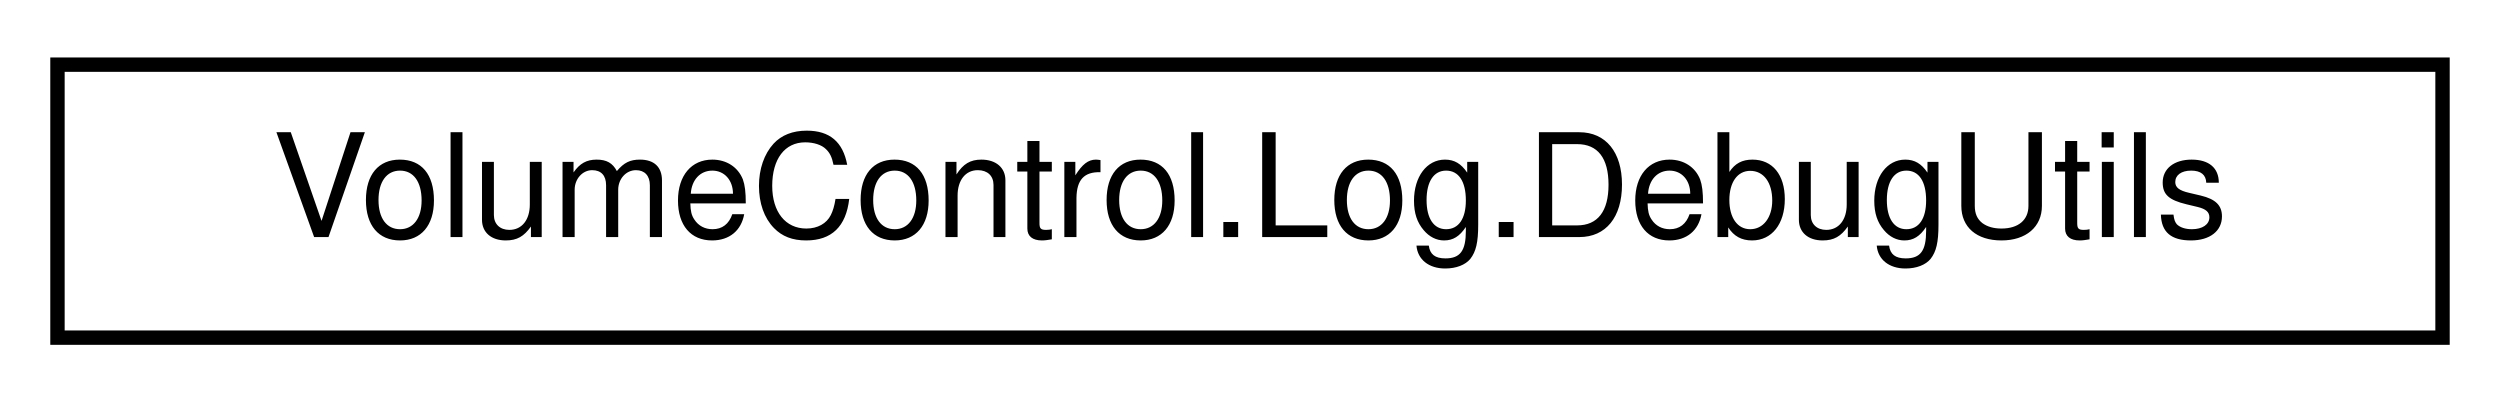
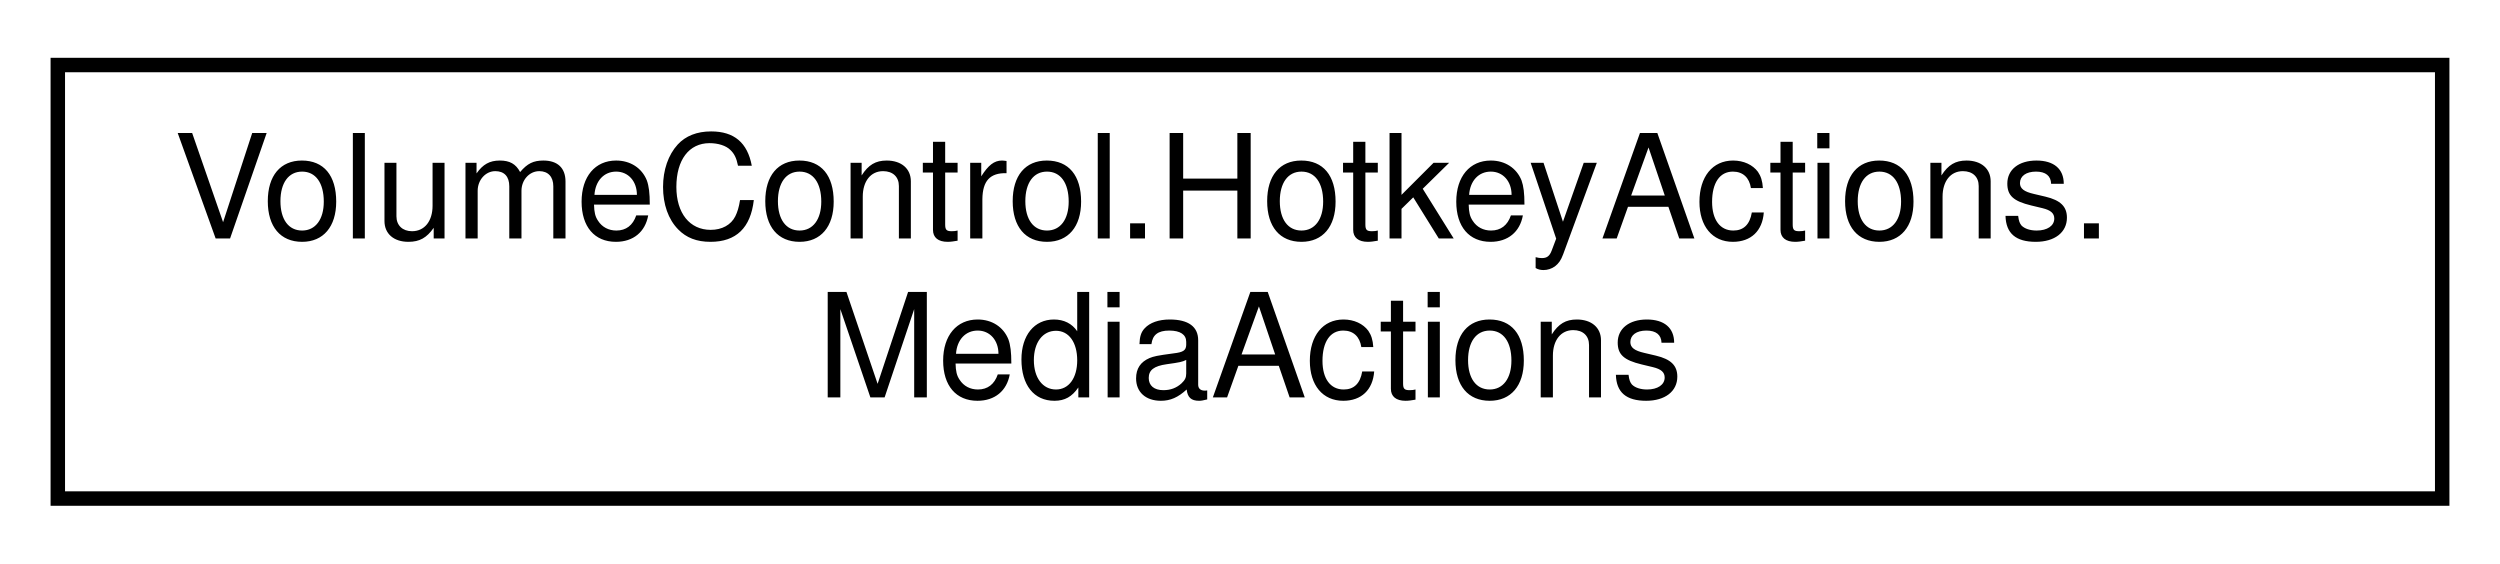
- <svg xmlns="http://www.w3.org/2000/svg" xmlns:xlink="http://www.w3.org/1999/xlink" width="174pt" height="28pt" viewBox="0.00 0.00 174.00 28.00">
-   <g id="graph0" class="graph" transform="scale(1 1) rotate(0) translate(4 24)">
+ <svg xmlns="http://www.w3.org/2000/svg" xmlns:xlink="http://www.w3.org/1999/xlink" width="173pt" height="39pt" viewBox="0.00 0.00 173.00 39.00">
+   <g id="graph0" class="graph" transform="scale(1 1) rotate(0) translate(4 35)">
    <g id="node1" class="node">
      <g id="a_node1">
-         <a xlink:href="class_volume_control_1_1_log_1_1_debug_utils.html" target="_top" xlink:title="Utility helper functions for writing log messages that are more helpful for debugging.">
-           <polygon fill="none" stroke="black" points="0,-0.5 0,-19.5 166,-19.5 166,-0.5 0,-0.5" />
-           <text text-anchor="middle" x="83" y="-7.5" font-family="Helvetica,sans-Serif" font-size="10.00">VolumeControl.Log.DebugUtils</text>
+         <a xlink:href="class_volume_control_1_1_hotkey_actions_1_1_media_actions.html" target="_top" xlink:title=" ">
+           <polygon fill="none" stroke="black" points="0,-0.5 0,-30.5 165,-30.5 165,-0.5 0,-0.5" />
+           <text text-anchor="start" x="8" y="-18.5" font-family="Helvetica,sans-Serif" font-size="10.00">VolumeControl.HotkeyActions.</text>
+           <text text-anchor="middle" x="82.5" y="-7.5" font-family="Helvetica,sans-Serif" font-size="10.00">MediaActions</text>
        </a>
      </g>
    </g>
  </g>
</svg>
